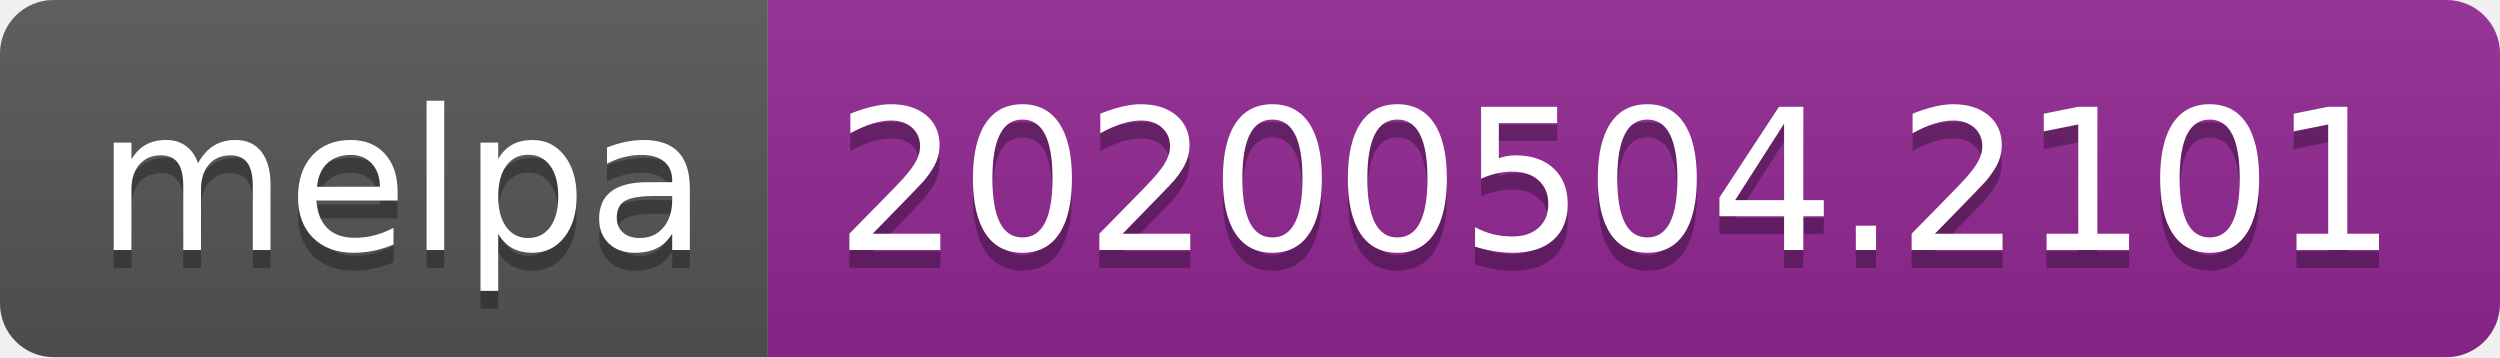
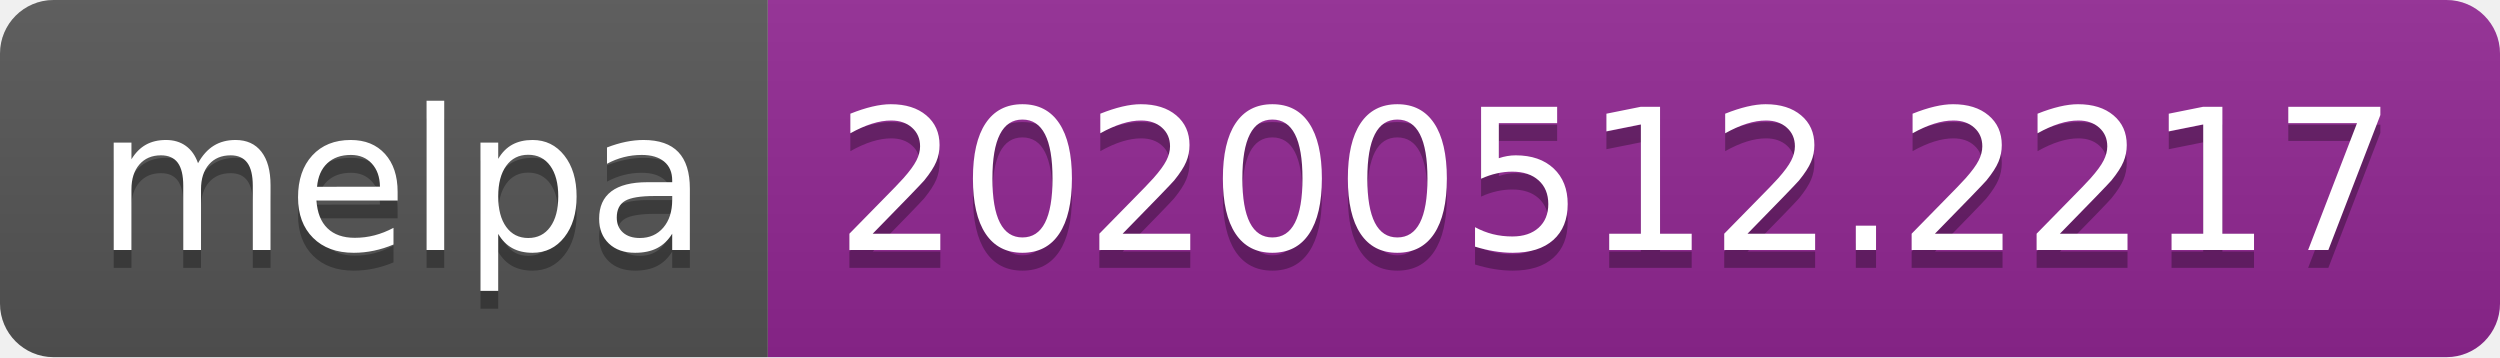
<svg xmlns="http://www.w3.org/2000/svg" width="140" height="20">
  <linearGradient id="s" x2="0" y2="100%">
    <stop offset="0" stop-color="#bbb" stop-opacity=".1" />
    <stop offset="1" stop-opacity=".1" />
  </linearGradient>
  <clipPath id="r">
    <rect width="140" height="20" rx="3" fill="#fff" />
  </clipPath>
  <g clip-path="url(#r)">
    <rect width="43" height="20" fill="#555" />
    <rect x="43" width="97" height="20" fill="#922793" />
    <rect width="140" height="20" fill="url(#s)" />
  </g>
  <g fill="#fff" text-anchor="middle" font-family="Verdana,Geneva,DejaVu Sans,sans-serif" text-rendering="geometricPrecision" font-size="110">
    <text x="225" y="150" fill="#010101" fill-opacity=".3" transform="scale(.1)" textLength="330">melpa</text>
    <text x="225" y="140" transform="scale(.1)" textLength="330">melpa</text>
-     <text x="905" y="150" fill="#010101" fill-opacity=".3" transform="scale(.1)" textLength="870">20200504.2101</text>
-     <text x="905" y="140" transform="scale(.1)" textLength="870">20200504.2101</text>
+     <text x="905" y="150" fill="#010101" fill-opacity=".3" transform="scale(.1)" textLength="870">20200512.2217</text>
+     <text x="905" y="140" transform="scale(.1)" textLength="870">20200512.2217</text>
  </g>
</svg>
